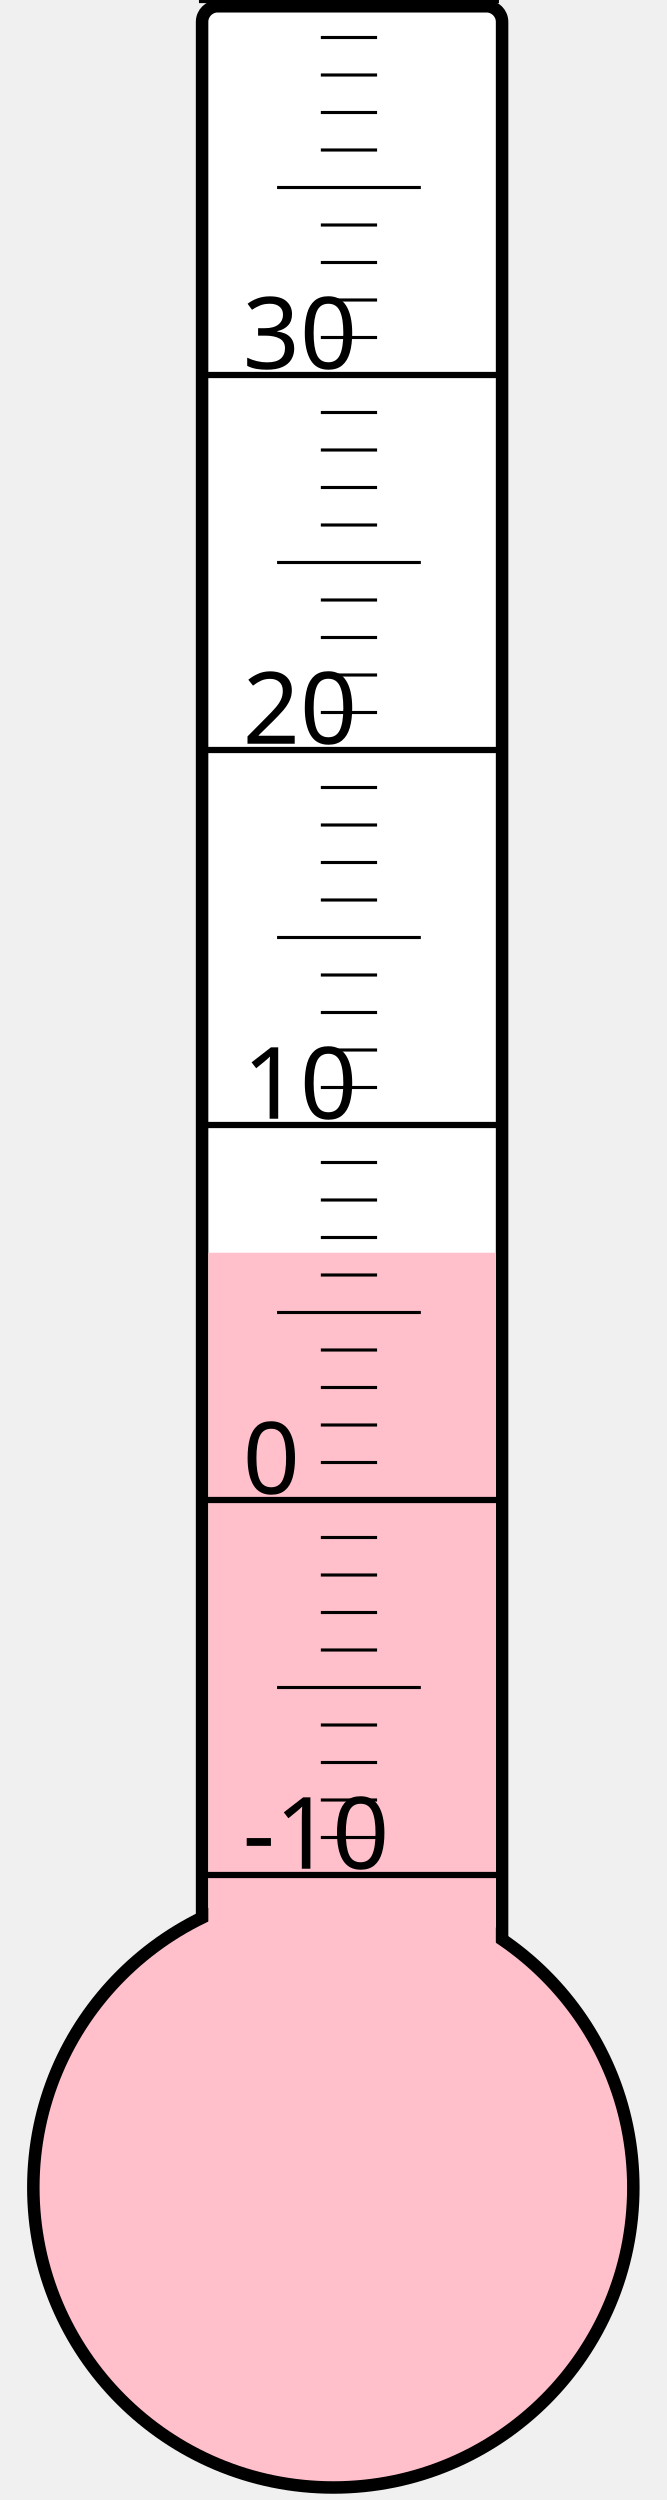
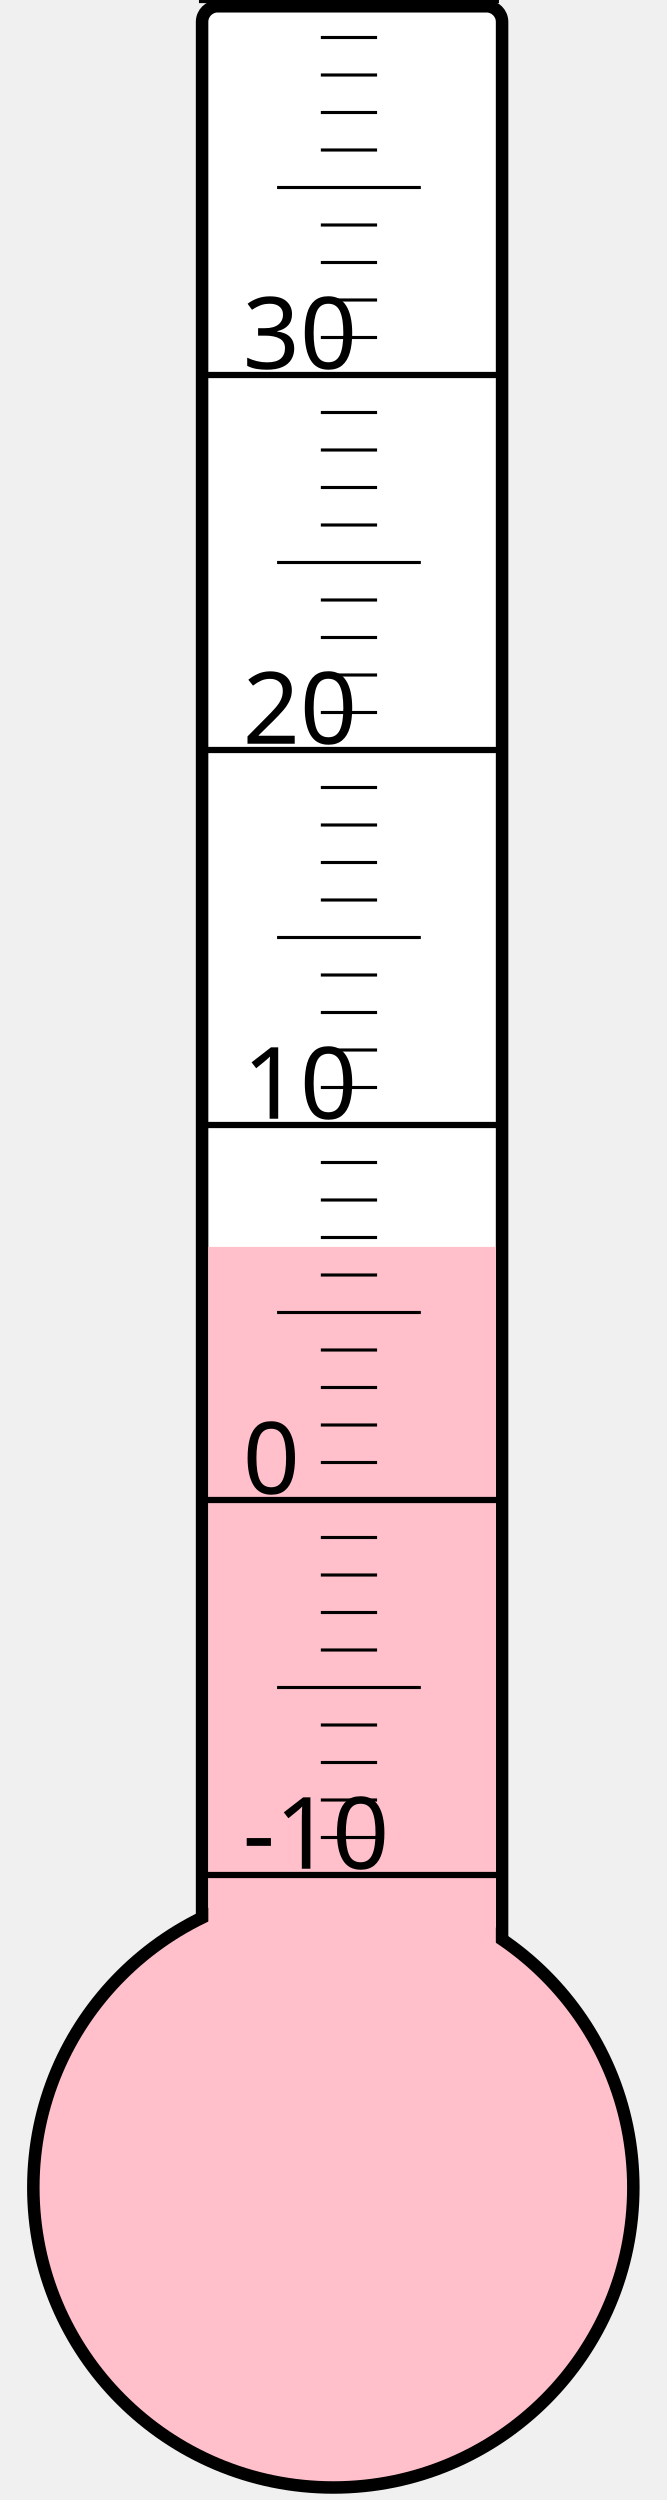
<svg xmlns="http://www.w3.org/2000/svg" width="40px" height="150px" viewBox="0 0 200 800">
  <rect width="200" height="800" x="0" y="0" style="fill: #ffffeb; fill-opacity: 0;" />
  <rect width="96" height="680" x="58" y="2" rx="5" ry="5" style="fill: white; fill-opacity: 1; stroke: black; stroke-width: 4;" />
  <circle cx="100" cy="700" r="96" style="fill: pink; stroke: black; stroke-width: 4;" />
-   <rect width="92" height="299.125" x="60" y="400.875" style="fill: pink; fill-opacity: 1; stroke-width: 0;" />
+   <rect width="92" height="301.0" x="60" y="399.0" style="fill: pink; fill-opacity: 1; stroke-width: 0;" />
  <text x="71" y="598" style="font-family: sans-serif; font-size: 24pt;">-10</text>
  <text x="71" y="478" style="font-family: sans-serif; font-size: 24pt;">0</text>
  <text x="71" y="358" style="font-family: sans-serif; font-size: 24pt;">10</text>
  <text x="71" y="238" style="font-family: sans-serif; font-size: 24pt;">20</text>
  <text x="71" y="118" style="font-family: sans-serif; font-size: 24pt;">30</text>
  <g style="stroke: black;">
    <line x1="57" y1="600" x2="153" y2="600" style="stroke-width: 2;" />
    <line x1="96" y1="588" x2="114" y2="588" style="stroke-width: 1;" />
    <line x1="96" y1="576" x2="114" y2="576" style="stroke-width: 1;" />
    <line x1="96" y1="564" x2="114" y2="564" style="stroke-width: 1;" />
    <line x1="96" y1="552" x2="114" y2="552" style="stroke-width: 1;" />
    <line x1="82" y1="540" x2="128" y2="540" style="stroke-width: 1;" />
    <line x1="96" y1="528" x2="114" y2="528" style="stroke-width: 1;" />
    <line x1="96" y1="516" x2="114" y2="516" style="stroke-width: 1;" />
    <line x1="96" y1="504" x2="114" y2="504" style="stroke-width: 1;" />
    <line x1="96" y1="492" x2="114" y2="492" style="stroke-width: 1;" />
    <line x1="57" y1="480" x2="153" y2="480" style="stroke-width: 2;" />
    <line x1="96" y1="468" x2="114" y2="468" style="stroke-width: 1;" />
    <line x1="96" y1="456" x2="114" y2="456" style="stroke-width: 1;" />
    <line x1="96" y1="444" x2="114" y2="444" style="stroke-width: 1;" />
    <line x1="96" y1="432" x2="114" y2="432" style="stroke-width: 1;" />
    <line x1="82" y1="420" x2="128" y2="420" style="stroke-width: 1;" />
    <line x1="96" y1="408" x2="114" y2="408" style="stroke-width: 1;" />
    <line x1="96" y1="396" x2="114" y2="396" style="stroke-width: 1;" />
    <line x1="96" y1="384" x2="114" y2="384" style="stroke-width: 1;" />
    <line x1="96" y1="372" x2="114" y2="372" style="stroke-width: 1;" />
    <line x1="57" y1="360" x2="153" y2="360" style="stroke-width: 2;" />
    <line x1="96" y1="348" x2="114" y2="348" style="stroke-width: 1;" />
    <line x1="96" y1="336" x2="114" y2="336" style="stroke-width: 1;" />
    <line x1="96" y1="324" x2="114" y2="324" style="stroke-width: 1;" />
    <line x1="96" y1="312" x2="114" y2="312" style="stroke-width: 1;" />
    <line x1="82" y1="300" x2="128" y2="300" style="stroke-width: 1;" />
    <line x1="96" y1="288" x2="114" y2="288" style="stroke-width: 1;" />
    <line x1="96" y1="276" x2="114" y2="276" style="stroke-width: 1;" />
    <line x1="96" y1="264" x2="114" y2="264" style="stroke-width: 1;" />
    <line x1="96" y1="252" x2="114" y2="252" style="stroke-width: 1;" />
    <line x1="57" y1="240" x2="153" y2="240" style="stroke-width: 2;" />
    <line x1="96" y1="228" x2="114" y2="228" style="stroke-width: 1;" />
    <line x1="96" y1="216" x2="114" y2="216" style="stroke-width: 1;" />
    <line x1="96" y1="204" x2="114" y2="204" style="stroke-width: 1;" />
    <line x1="96" y1="192" x2="114" y2="192" style="stroke-width: 1;" />
    <line x1="82" y1="180" x2="128" y2="180" style="stroke-width: 1;" />
    <line x1="96" y1="168" x2="114" y2="168" style="stroke-width: 1;" />
    <line x1="96" y1="156" x2="114" y2="156" style="stroke-width: 1;" />
    <line x1="96" y1="144" x2="114" y2="144" style="stroke-width: 1;" />
    <line x1="96" y1="132" x2="114" y2="132" style="stroke-width: 1;" />
    <line x1="57" y1="120" x2="153" y2="120" style="stroke-width: 2;" />
    <line x1="96" y1="108" x2="114" y2="108" style="stroke-width: 1;" />
    <line x1="96" y1="96" x2="114" y2="96" style="stroke-width: 1;" />
    <line x1="96" y1="84" x2="114" y2="84" style="stroke-width: 1;" />
    <line x1="96" y1="72" x2="114" y2="72" style="stroke-width: 1;" />
    <line x1="82" y1="60" x2="128" y2="60" style="stroke-width: 1;" />
    <line x1="96" y1="48" x2="114" y2="48" style="stroke-width: 1;" />
    <line x1="96" y1="36" x2="114" y2="36" style="stroke-width: 1;" />
    <line x1="96" y1="24" x2="114" y2="24" style="stroke-width: 1;" />
    <line x1="96" y1="12" x2="114" y2="12" style="stroke-width: 1;" />
    <line x1="57" y1="0" x2="153" y2="0" style="stroke-width: 2;" />
  </g>
</svg>
